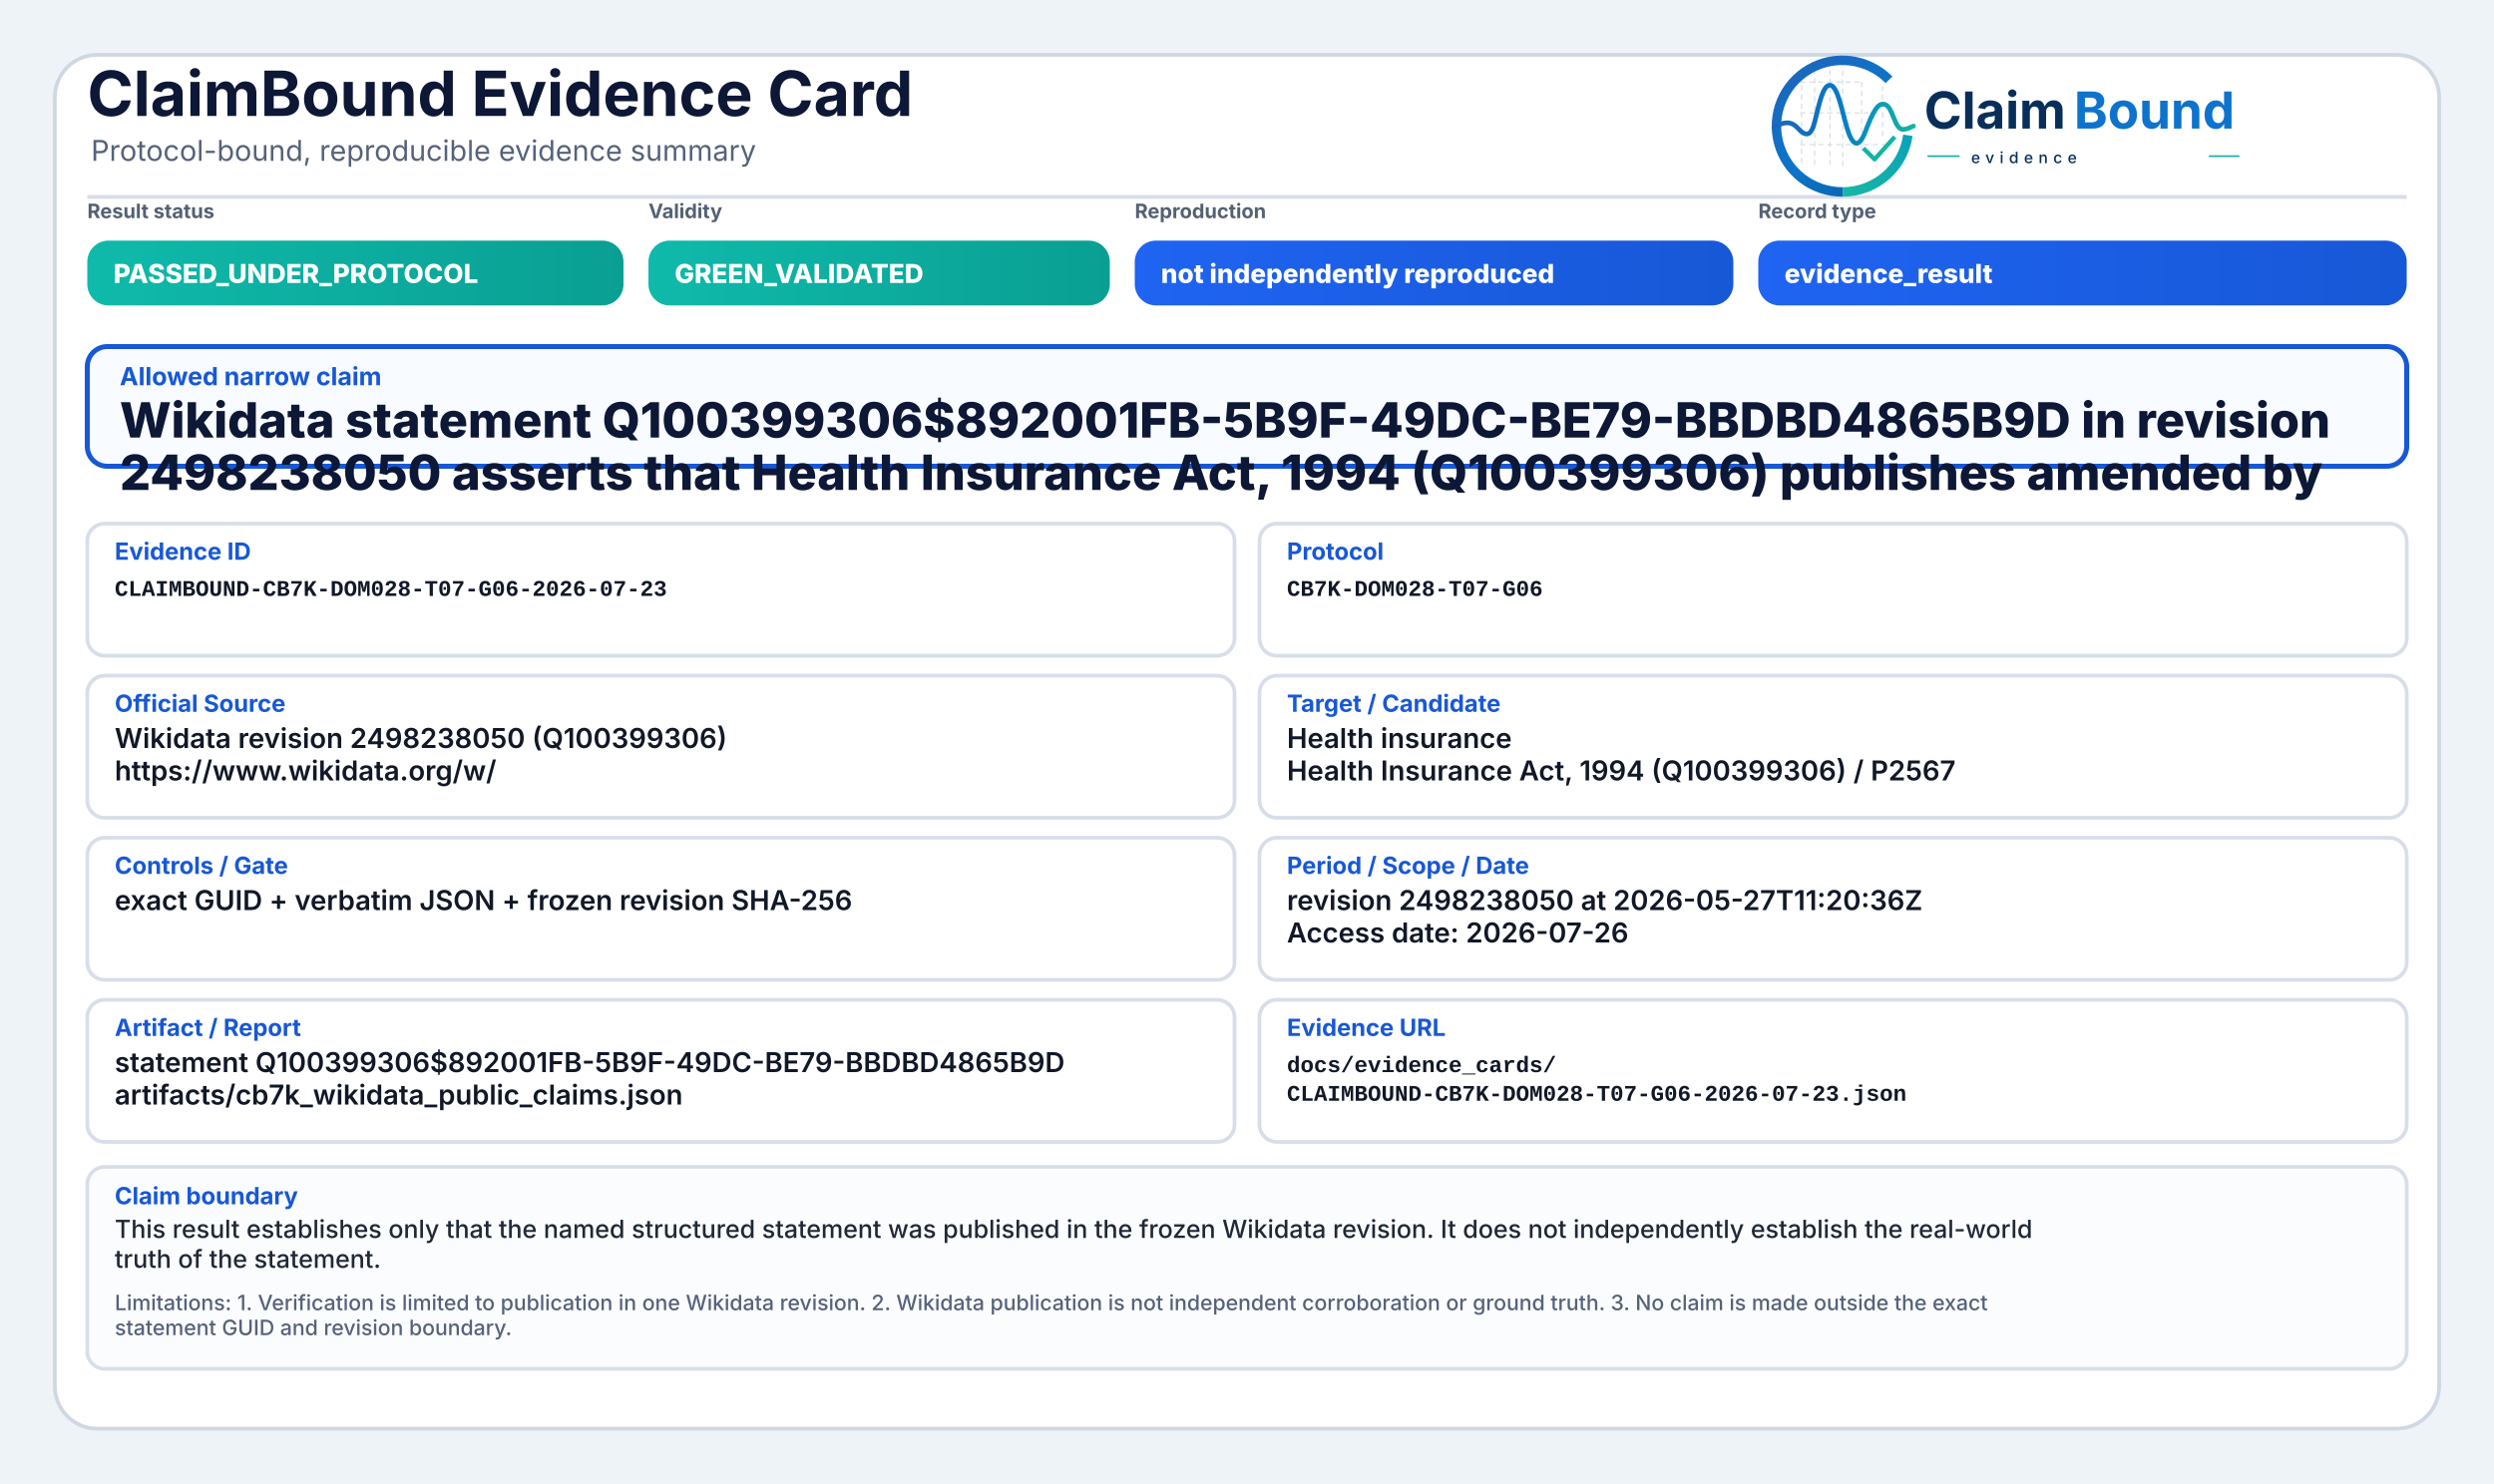
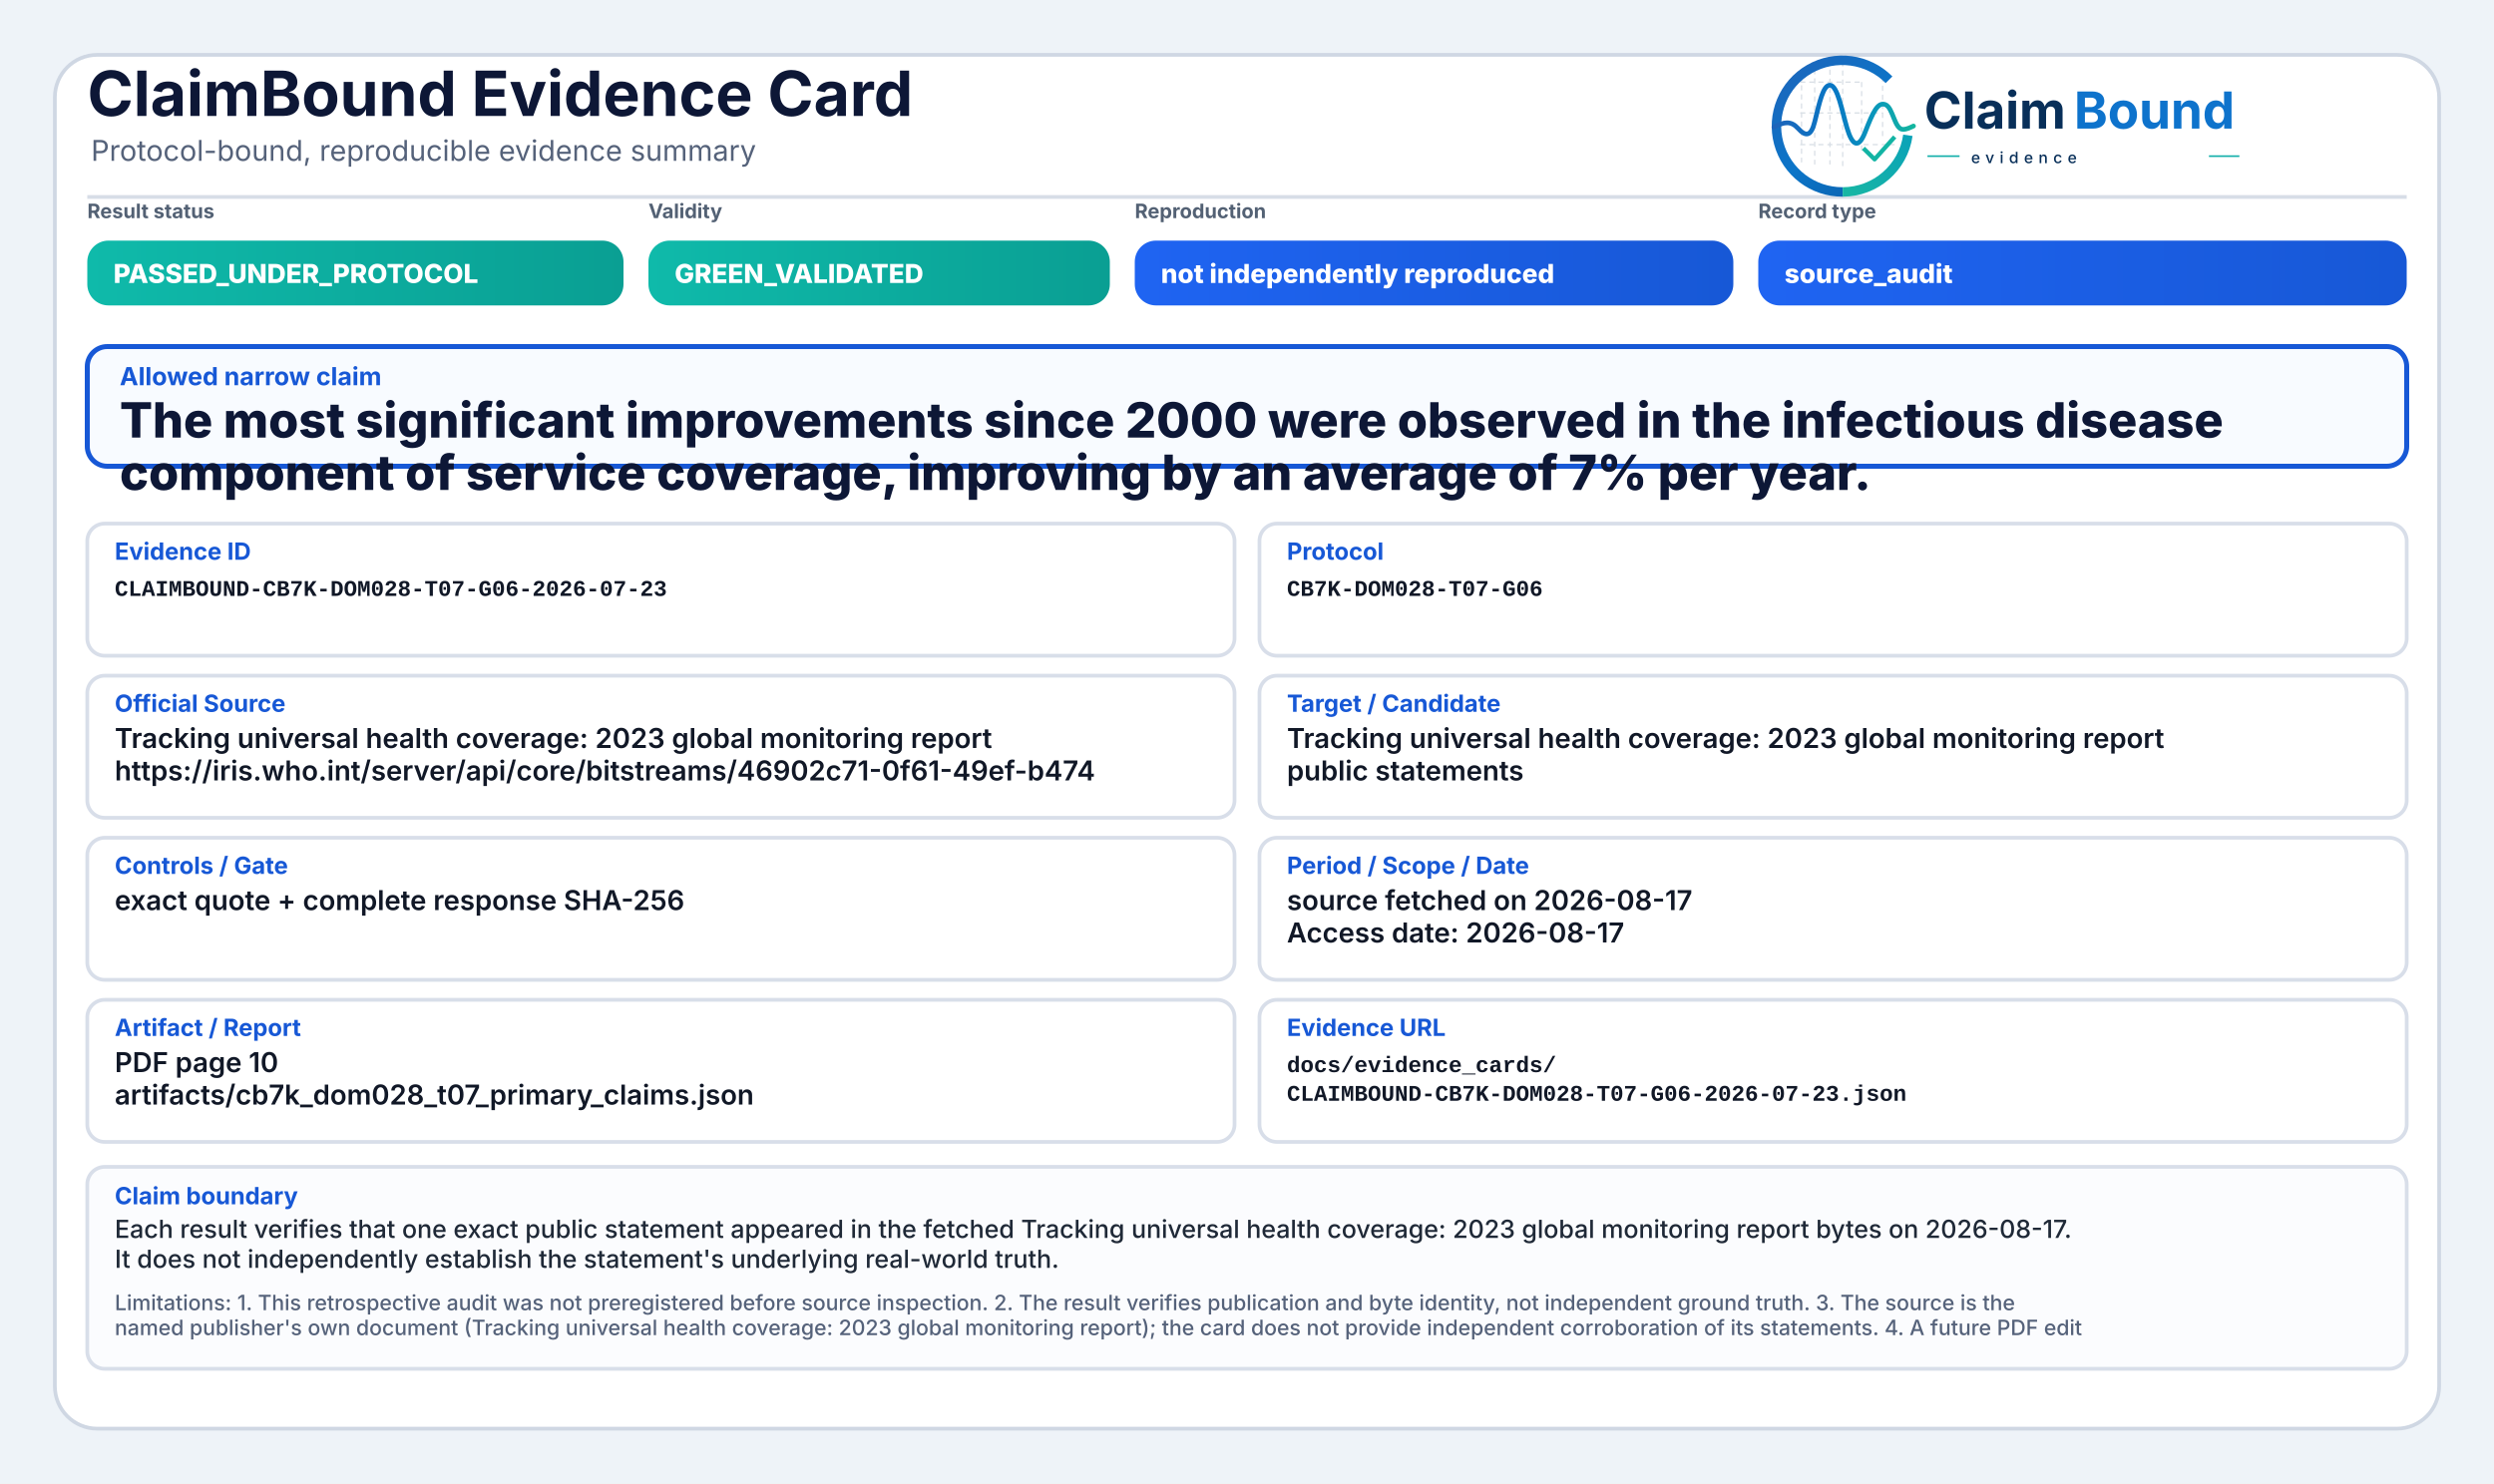
<svg xmlns="http://www.w3.org/2000/svg" width="2000" height="1190" viewBox="0 0 2000 1190" role="img" aria-label="ClaimBound Evidence Card">
  <defs>
    <linearGradient id="greenGrad" x1="0" y1="0" x2="1" y2="0">
      <stop offset="0%" stop-color="#0fbaaa" />
      <stop offset="100%" stop-color="#0a9f93" />
    </linearGradient>
    <linearGradient id="yellowGrad" x1="0" y1="0" x2="1" y2="0">
      <stop offset="0%" stop-color="#fbbf24" />
      <stop offset="100%" stop-color="#d97706" />
    </linearGradient>
    <linearGradient id="amberGrad" x1="0" y1="0" x2="1" y2="0">
      <stop offset="0%" stop-color="#f97316" />
      <stop offset="100%" stop-color="#c2410c" />
    </linearGradient>
    <linearGradient id="redGrad" x1="0" y1="0" x2="1" y2="0">
      <stop offset="0%" stop-color="#ef4444" />
      <stop offset="100%" stop-color="#b91c1c" />
    </linearGradient>
    <linearGradient id="grayGrad" x1="0" y1="0" x2="1" y2="0">
      <stop offset="0%" stop-color="#64748b" />
      <stop offset="100%" stop-color="#475569" />
    </linearGradient>
    <linearGradient id="blueGrad" x1="0" y1="0" x2="1" y2="0">
      <stop offset="0%" stop-color="#1f64f2" />
      <stop offset="100%" stop-color="#1758d6" />
    </linearGradient>
    <linearGradient id="logoRingBlue" x1="73" y1="453" x2="348" y2="793" gradientUnits="userSpaceOnUse">
      <stop offset="0" stop-color="#1E64BA" />
      <stop offset="0.55" stop-color="#0C75C8" />
      <stop offset="1" stop-color="#0A5FAB" />
    </linearGradient>
    <linearGradient id="logoRingTeal" x1="221" y1="792" x2="403" y2="594" gradientUnits="userSpaceOnUse">
      <stop offset="0" stop-color="#18B7A3" />
      <stop offset="1" stop-color="#089EBC" />
    </linearGradient>
    <linearGradient id="logoSignalGradient" x1="61" y1="628" x2="404" y2="628" gradientUnits="userSpaceOnUse">
      <stop offset="0" stop-color="#1E64BA" />
      <stop offset="0.43" stop-color="#0877C4" />
      <stop offset="0.72" stop-color="#0A97BB" />
      <stop offset="1" stop-color="#14B69E" />
    </linearGradient>
  </defs>
  <rect x="0" y="0" width="2000" height="1190" fill="#eef3f8" />
  <rect x="44" y="44" width="1912" height="1102" rx="34" fill="#ffffff" stroke="#cfd7e3" stroke-width="3" />
  <path d="M70 158 H1930" stroke="#d7dde7" stroke-width="3" />
  <text x="70" y="93" font-family="Inter, Segoe UI, Arial, sans-serif" font-size="50" font-weight="750" fill="#0d1736">ClaimBound Evidence Card</text>
  <text x="73" y="129" font-family="Inter, Segoe UI, Arial, sans-serif" font-size="23" font-weight="400" fill="#55627a">Protocol-bound, reproducible evidence summary</text>
  <g aria-label="ClaimBound evidence logo" transform="translate(1415,52) scale(0.33) translate(-40,-478)">
    <g stroke-linecap="butt" stroke-linejoin="round">
      <g stroke="#CBD3DC" stroke-width="3.2" stroke-linecap="round" stroke-dasharray="10 12" opacity="0.72">
        <path d="M130 507V714" />
        <path d="M162 490V719" />
        <path d="M199 491V719" />
        <path d="M230 471V726" />
        <path d="M276 521V690" />
        <path d="M327 508V650" />
        <path d="M128 520H277" />
        <path d="M128 595H327" />
        <path d="M128 672H355" />
      </g>
      <path d="M342.6 514.3A160 160 0 1 0 230 787" fill="none" stroke="url(#logoRingBlue)" stroke-width="23" />
      <path d="M230 787A160 160 0 0 0 388.4 649.3" fill="none" stroke="url(#logoRingTeal)" stroke-width="23" />
      <path d="M63 629.5C87 616.4 104.3 613.6 121.2 632.2C140.7 653.8 153.4 651.6 162.1 616.2C173.8 568.5 182.5 527.5 198.9 527.5C217.5 527.5 228.4 590.6 240.3 630.8C253.4 675.4 268.6 682.8 284.6 641.5C303.5 592.9 315.2 567.6 333.7 574.7C352.6 582 355.7 635.1 376.6 634.9C386.2 634.8 394 630.4 402 626.8" fill="none" stroke="url(#logoSignalGradient)" stroke-width="11.5" stroke-linecap="round" />
      <path d="M284 684.5L307.5 707.7L353 657" fill="none" stroke="#12B4A4" stroke-width="10.5" stroke-linecap="square" />
    </g>
    <text x="428" y="633" font-family="Inter, Segoe UI, Arial, sans-serif" font-size="124" font-weight="750" fill="#082F59" text-rendering="geometricPrecision">Claim</text>
    <text x="792" y="633" font-family="Inter, Segoe UI, Arial, sans-serif" font-size="124" font-weight="750" fill="#0E73CC" text-rendering="geometricPrecision">Bound</text>
    <line x1="436" y1="700" x2="514" y2="700" stroke="#11AFA9" stroke-width="4" />
    <text x="542" y="717" font-family="Inter, Segoe UI, Arial, sans-serif" font-size="38" font-weight="500" letter-spacing="13" fill="#082F59">evidence</text>
    <line x1="1120" y1="700" x2="1194" y2="700" stroke="#11AFA9" stroke-width="4" />
  </g>
  <text x="70" y="175" font-family="Inter, Segoe UI, Arial, sans-serif" font-size="16" font-weight="650" fill="#536174">Result status</text>
  <rect x="70" y="193" width="430" height="52" rx="17" fill="url(#greenGrad)" />
  <text x="91" y="227" font-family="Inter, Segoe UI, Arial, sans-serif" font-size="21" font-weight="800" fill="#ffffff">PASSED_UNDER_PROTOCOL</text>
  <text x="520" y="175" font-family="Inter, Segoe UI, Arial, sans-serif" font-size="16" font-weight="650" fill="#536174">Validity</text>
  <rect x="520" y="193" width="370" height="52" rx="17" fill="url(#greenGrad)" />
  <text x="541" y="227" font-family="Inter, Segoe UI, Arial, sans-serif" font-size="21" font-weight="800" fill="#ffffff">GREEN_VALIDATED</text>
  <text x="910" y="175" font-family="Inter, Segoe UI, Arial, sans-serif" font-size="16" font-weight="650" fill="#536174">Reproduction</text>
  <rect x="910" y="193" width="480" height="52" rx="17" fill="url(#blueGrad)" />
  <text x="931" y="227" font-family="Inter, Segoe UI, Arial, sans-serif" font-size="21" font-weight="800" fill="#ffffff">not independently reproduced</text>
  <text x="1410" y="175" font-family="Inter, Segoe UI, Arial, sans-serif" font-size="16" font-weight="650" fill="#536174">Record type</text>
  <rect x="1410" y="193" width="520" height="52" rx="17" fill="url(#blueGrad)" />
-   <text x="1431" y="227" font-family="Inter, Segoe UI, Arial, sans-serif" font-size="21" font-weight="800" fill="#ffffff">evidence_result</text>
+   <text x="1431" y="227" font-family="Inter, Segoe UI, Arial, sans-serif" font-size="21" font-weight="800" fill="#ffffff">source_audit</text>
  <rect x="70" y="278" width="1860" height="96" rx="16" fill="#f8fbff" stroke="#1758d6" stroke-width="4" />
  <text x="96" y="309" font-family="Inter, Segoe UI, Arial, sans-serif" font-size="20" font-weight="750" fill="#1758d6">Allowed narrow claim</text>
-   <text x="96" y="351" font-family="Inter, Segoe UI, Arial, sans-serif" font-size="39" font-weight="800" fill="#0d1736">Wikidata statement Q100399306$892001FB-5B9F-49DC-BE79-BBDBD4865B9D in revision</text>
-   <text x="96" y="393" font-family="Inter, Segoe UI, Arial, sans-serif" font-size="39" font-weight="800" fill="#0d1736">2498238050 asserts that Health Insurance Act, 1994 (Q100399306) publishes amended by</text>
+   <text x="96" y="351" font-family="Inter, Segoe UI, Arial, sans-serif" font-size="39" font-weight="800" fill="#0d1736">The most significant improvements since 2000 were observed in the infectious disease</text>
+   <text x="96" y="393" font-family="Inter, Segoe UI, Arial, sans-serif" font-size="39" font-weight="800" fill="#0d1736">component of service coverage, improving by an average of 7% per year.</text>
  <rect x="70" y="420" width="920" height="106" rx="14" fill="#ffffff" stroke="#d8dee9" stroke-width="3" />
  <text x="92" y="449" font-family="Inter, Segoe UI, Arial, sans-serif" font-size="19" font-weight="750" fill="#1758d6">Evidence ID</text>
  <text x="92" y="478" font-family="SFMono-Regular, Consolas, Liberation Mono, monospace" font-size="18" font-weight="600" fill="#111827">CLAIMBOUND-CB7K-DOM028-T07-G06-2026-07-23</text>
  <rect x="1010" y="420" width="920" height="106" rx="14" fill="#ffffff" stroke="#d8dee9" stroke-width="3" />
  <text x="1032" y="449" font-family="Inter, Segoe UI, Arial, sans-serif" font-size="19" font-weight="750" fill="#1758d6">Protocol</text>
  <text x="1032" y="478" font-family="SFMono-Regular, Consolas, Liberation Mono, monospace" font-size="18" font-weight="600" fill="#111827">CB7K-DOM028-T07-G06</text>
  <rect x="70" y="542" width="920" height="114" rx="14" fill="#ffffff" stroke="#d8dee9" stroke-width="3" />
  <text x="92" y="571" font-family="Inter, Segoe UI, Arial, sans-serif" font-size="19" font-weight="750" fill="#1758d6">Official Source</text>
-   <text x="92" y="600" font-family="Inter, Segoe UI, Arial, sans-serif" font-size="22" font-weight="600" fill="#111827">Wikidata revision 2498238050 (Q100399306)</text>
-   <text x="92" y="626" font-family="Inter, Segoe UI, Arial, sans-serif" font-size="22" font-weight="600" fill="#111827">https://www.wikidata.org/w/</text>
+   <text x="92" y="600" font-family="Inter, Segoe UI, Arial, sans-serif" font-size="22" font-weight="600" fill="#111827">Tracking universal health coverage: 2023 global monitoring report</text>
+   <text x="92" y="626" font-family="Inter, Segoe UI, Arial, sans-serif" font-size="22" font-weight="600" fill="#111827">https://iris.who.int/server/api/core/bitstreams/46902c71-0f61-49ef-b474</text>
  <rect x="1010" y="542" width="920" height="114" rx="14" fill="#ffffff" stroke="#d8dee9" stroke-width="3" />
  <text x="1032" y="571" font-family="Inter, Segoe UI, Arial, sans-serif" font-size="19" font-weight="750" fill="#1758d6">Target / Candidate</text>
-   <text x="1032" y="600" font-family="Inter, Segoe UI, Arial, sans-serif" font-size="22" font-weight="600" fill="#111827">Health insurance</text>
-   <text x="1032" y="626" font-family="Inter, Segoe UI, Arial, sans-serif" font-size="22" font-weight="600" fill="#111827">Health Insurance Act, 1994 (Q100399306) / P2567</text>
+   <text x="1032" y="600" font-family="Inter, Segoe UI, Arial, sans-serif" font-size="22" font-weight="600" fill="#111827">Tracking universal health coverage: 2023 global monitoring report</text>
+   <text x="1032" y="626" font-family="Inter, Segoe UI, Arial, sans-serif" font-size="22" font-weight="600" fill="#111827">public statements</text>
  <rect x="70" y="672" width="920" height="114" rx="14" fill="#ffffff" stroke="#d8dee9" stroke-width="3" />
  <text x="92" y="701" font-family="Inter, Segoe UI, Arial, sans-serif" font-size="19" font-weight="750" fill="#1758d6">Controls / Gate</text>
-   <text x="92" y="730" font-family="Inter, Segoe UI, Arial, sans-serif" font-size="22" font-weight="600" fill="#111827">exact GUID + verbatim JSON + frozen revision SHA-256</text>
+   <text x="92" y="730" font-family="Inter, Segoe UI, Arial, sans-serif" font-size="22" font-weight="600" fill="#111827">exact quote + complete response SHA-256</text>
  <rect x="1010" y="672" width="920" height="114" rx="14" fill="#ffffff" stroke="#d8dee9" stroke-width="3" />
  <text x="1032" y="701" font-family="Inter, Segoe UI, Arial, sans-serif" font-size="19" font-weight="750" fill="#1758d6">Period / Scope / Date</text>
-   <text x="1032" y="730" font-family="Inter, Segoe UI, Arial, sans-serif" font-size="22" font-weight="600" fill="#111827">revision 2498238050 at 2026-05-27T11:20:36Z</text>
-   <text x="1032" y="756" font-family="Inter, Segoe UI, Arial, sans-serif" font-size="22" font-weight="600" fill="#111827">Access date: 2026-07-26</text>
+   <text x="1032" y="730" font-family="Inter, Segoe UI, Arial, sans-serif" font-size="22" font-weight="600" fill="#111827">source fetched on 2026-08-17</text>
+   <text x="1032" y="756" font-family="Inter, Segoe UI, Arial, sans-serif" font-size="22" font-weight="600" fill="#111827">Access date: 2026-08-17</text>
  <rect x="70" y="802" width="920" height="114" rx="14" fill="#ffffff" stroke="#d8dee9" stroke-width="3" />
  <text x="92" y="831" font-family="Inter, Segoe UI, Arial, sans-serif" font-size="19" font-weight="750" fill="#1758d6">Artifact / Report</text>
-   <text x="92" y="860" font-family="Inter, Segoe UI, Arial, sans-serif" font-size="22" font-weight="600" fill="#111827">statement Q100399306$892001FB-5B9F-49DC-BE79-BBDBD4865B9D</text>
-   <text x="92" y="886" font-family="Inter, Segoe UI, Arial, sans-serif" font-size="22" font-weight="600" fill="#111827">artifacts/cb7k_wikidata_public_claims.json</text>
+   <text x="92" y="860" font-family="Inter, Segoe UI, Arial, sans-serif" font-size="22" font-weight="600" fill="#111827">PDF page 10</text>
+   <text x="92" y="886" font-family="Inter, Segoe UI, Arial, sans-serif" font-size="22" font-weight="600" fill="#111827">artifacts/cb7k_dom028_t07_primary_claims.json</text>
  <rect x="1010" y="802" width="920" height="114" rx="14" fill="#ffffff" stroke="#d8dee9" stroke-width="3" />
  <text x="1032" y="831" font-family="Inter, Segoe UI, Arial, sans-serif" font-size="19" font-weight="750" fill="#1758d6">Evidence URL</text>
  <text x="1032" y="860" font-family="SFMono-Regular, Consolas, Liberation Mono, monospace" font-size="18" font-weight="600" fill="#111827">docs/evidence_cards/</text>
  <text x="1032" y="883" font-family="SFMono-Regular, Consolas, Liberation Mono, monospace" font-size="18" font-weight="600" fill="#111827">CLAIMBOUND-CB7K-DOM028-T07-G06-2026-07-23.json</text>
  <rect x="70" y="936" width="1860" height="162" rx="14" fill="#fbfcfe" stroke="#d8dee9" stroke-width="3" />
  <text x="92" y="966" font-family="Inter, Segoe UI, Arial, sans-serif" font-size="19" font-weight="750" fill="#1758d6">Claim boundary</text>
-   <text x="92" y="993" font-family="Inter, Segoe UI, Arial, sans-serif" font-size="20" font-weight="500" fill="#1f2937">This result establishes only that the named structured statement was published in the frozen Wikidata revision. It does not independently establish the real-world</text>
-   <text x="92" y="1017" font-family="Inter, Segoe UI, Arial, sans-serif" font-size="20" font-weight="500" fill="#1f2937">truth of the statement.</text>
-   <text x="92" y="1051" font-family="Inter, Segoe UI, Arial, sans-serif" font-size="17" font-weight="500" fill="#55627a">Limitations: 1. Verification is limited to publication in one Wikidata revision. 2. Wikidata publication is not independent corroboration or ground truth. 3. No claim is made outside the exact</text>
-   <text x="92" y="1071" font-family="Inter, Segoe UI, Arial, sans-serif" font-size="17" font-weight="500" fill="#55627a">statement GUID and revision boundary.</text>
+   <text x="92" y="993" font-family="Inter, Segoe UI, Arial, sans-serif" font-size="20" font-weight="500" fill="#1f2937">Each result verifies that one exact public statement appeared in the fetched Tracking universal health coverage: 2023 global monitoring report bytes on 2026-08-17.</text>
+   <text x="92" y="1017" font-family="Inter, Segoe UI, Arial, sans-serif" font-size="20" font-weight="500" fill="#1f2937">It does not independently establish the statement's underlying real-world truth.</text>
+   <text x="92" y="1051" font-family="Inter, Segoe UI, Arial, sans-serif" font-size="17" font-weight="500" fill="#55627a">Limitations: 1. This retrospective audit was not preregistered before source inspection. 2. The result verifies publication and byte identity, not independent ground truth. 3. The source is the</text>
+   <text x="92" y="1071" font-family="Inter, Segoe UI, Arial, sans-serif" font-size="17" font-weight="500" fill="#55627a">named publisher's own document (Tracking universal health coverage: 2023 global monitoring report); the card does not provide independent corroboration of its statements. 4. A future PDF edit</text>
</svg>
